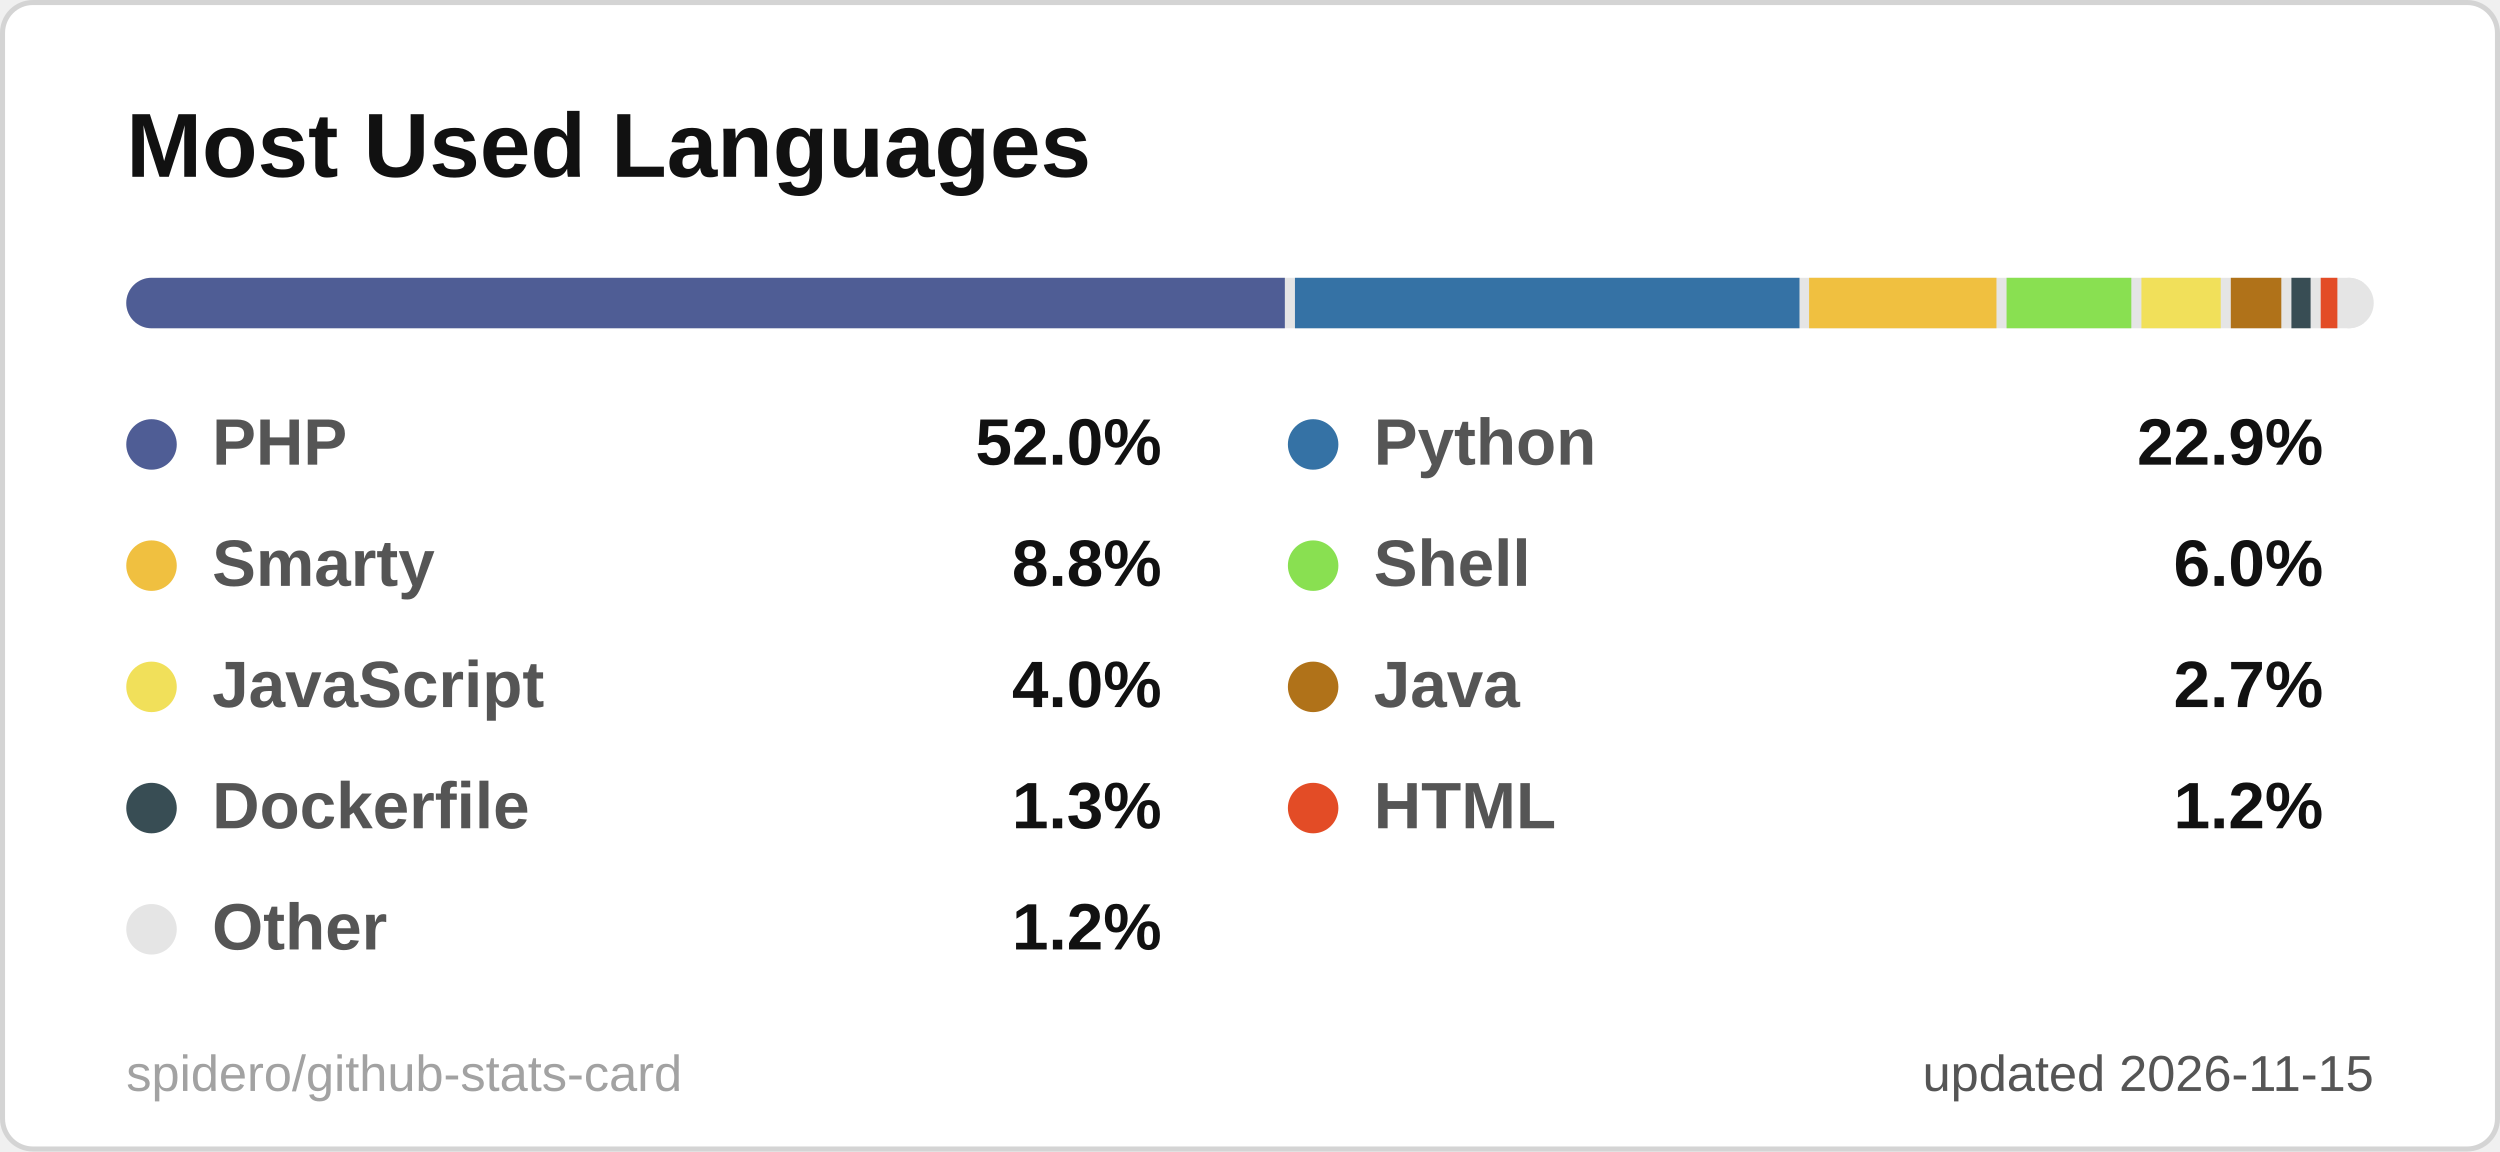
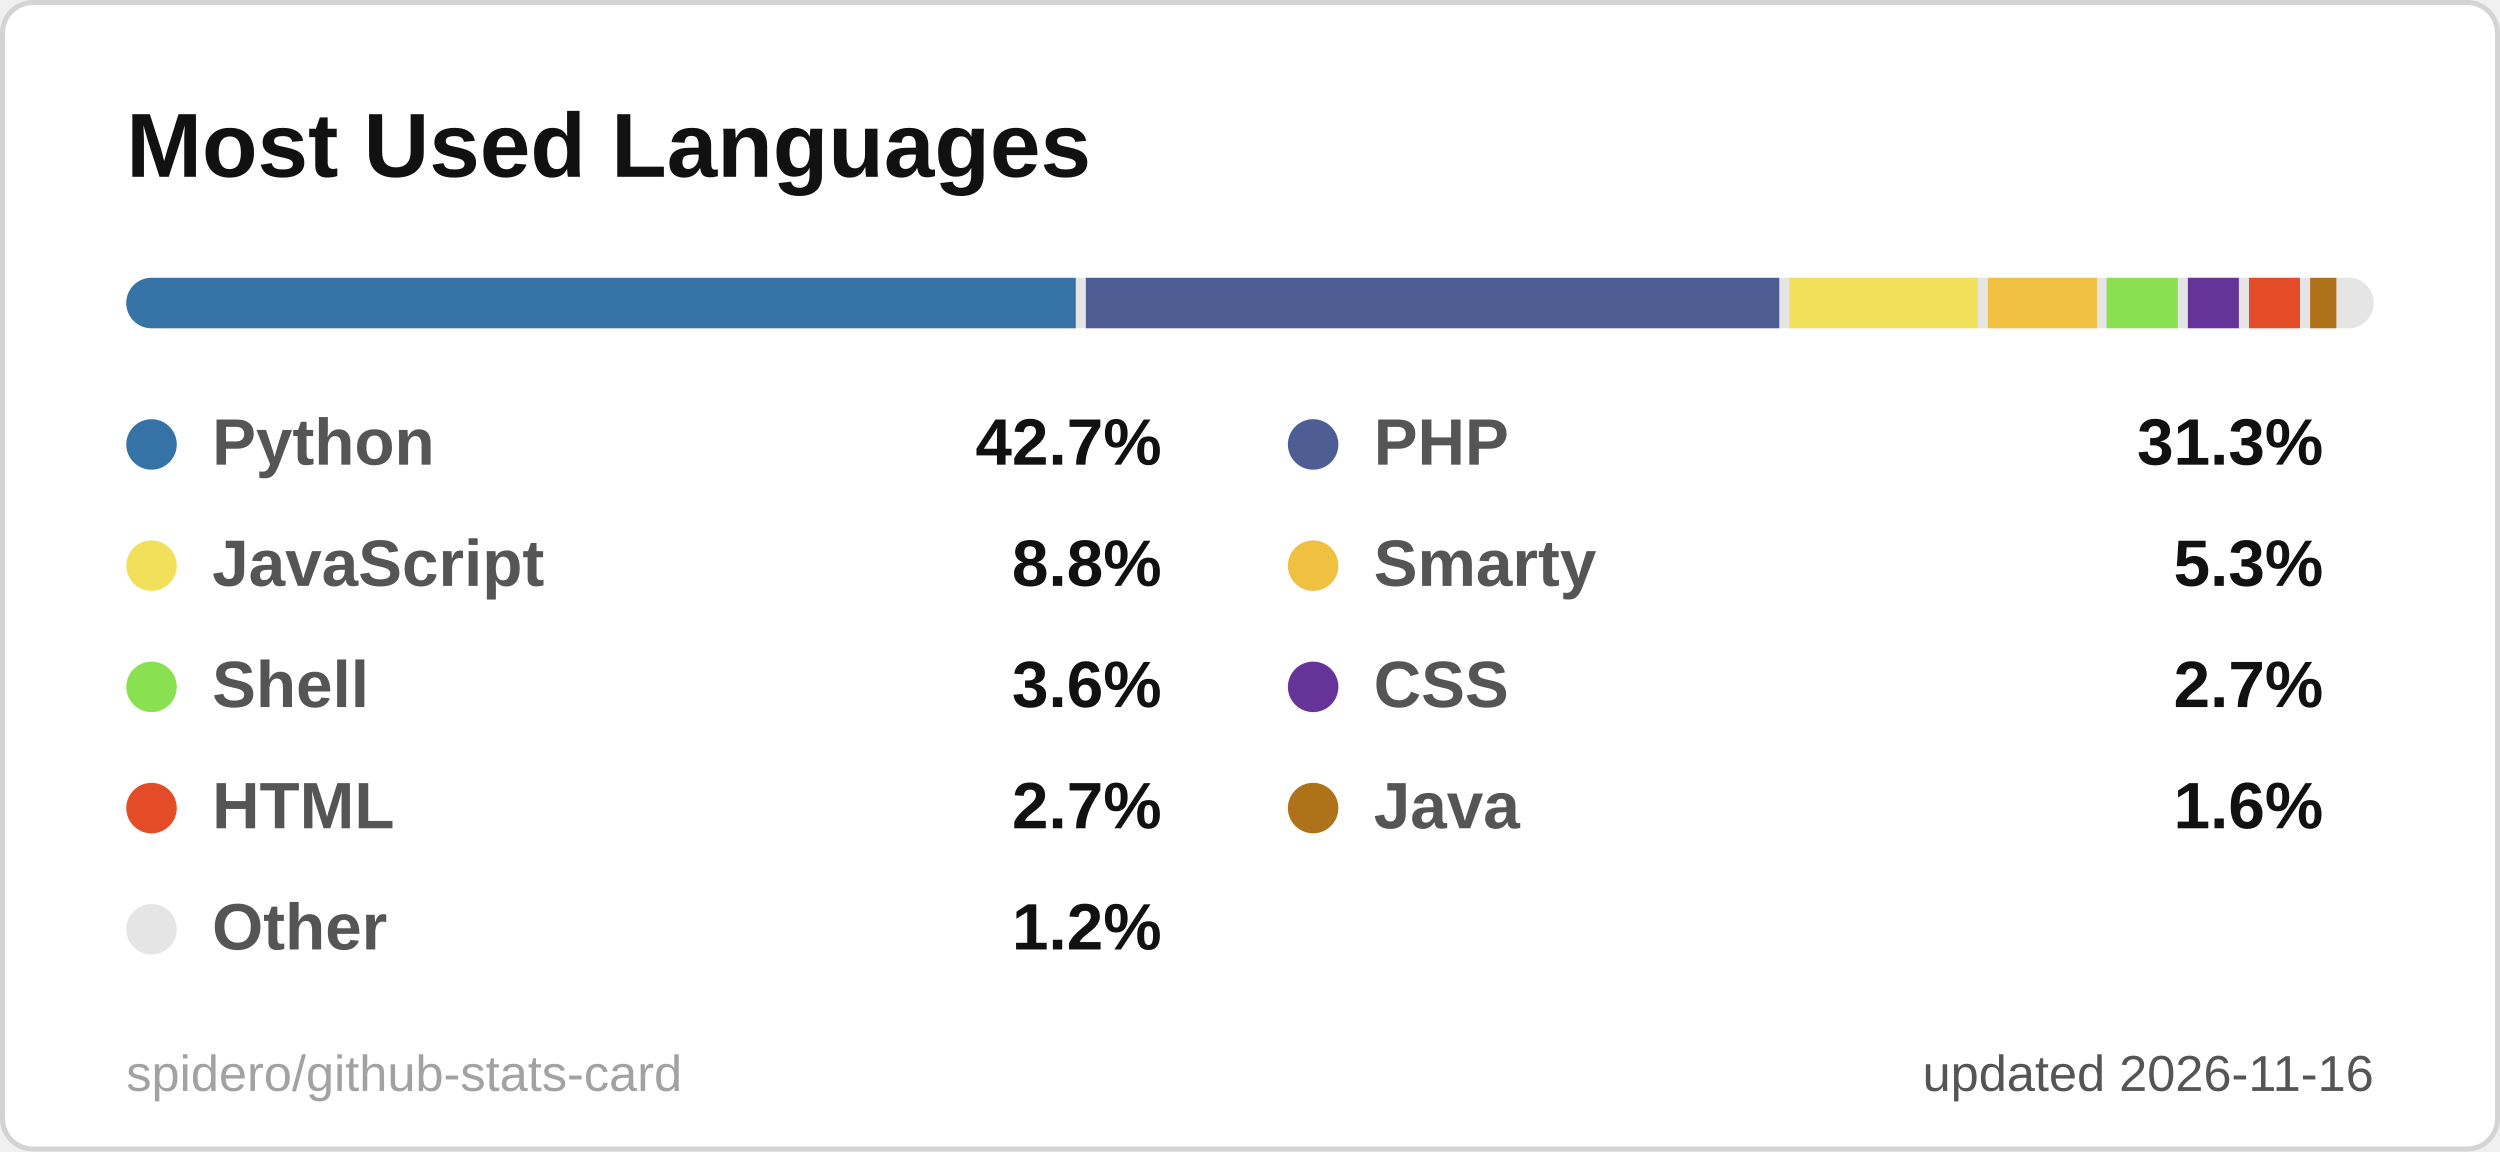
<svg xmlns="http://www.w3.org/2000/svg" width="495" height="228" viewBox="0 0 495 228" role="img" aria-label="Most Used Languages">
  <style>
  .title { font: 600 18px 'Segoe UI', Ubuntu, 'Helvetica Neue', Arial, sans-serif; fill: #111111; }
  .label { font: 600 13px 'Segoe UI', Ubuntu, 'Helvetica Neue', Arial, sans-serif; fill: #555555; }
  .value { font: 700 13px 'Segoe UI', Ubuntu, 'Helvetica Neue', Arial, sans-serif; fill: #111111; }
  .big { font: 700 22px 'Segoe UI', Ubuntu, 'Helvetica Neue', Arial, sans-serif; fill: #111111; }
  .small { font: 400 10px 'Segoe UI', Ubuntu, 'Helvetica Neue', Arial, sans-serif; fill: #555555; }
  .credit { opacity: .55; }
  /* Visible by default; the animation only fades in from 0 (no-animation renderers show the final state) */
  .fade { animation: fade .5s ease-in-out backwards; }
  @keyframes fade { from { opacity: 0; } }
  @media (prefers-reduced-motion: reduce) { * { animation: none !important; } }

</style>
  <rect x="0.5" y="0.5" width="494" height="227" rx="6" fill="#ffffff" stroke="#d4d4d4" />
  <text x="25" y="35" class="title">Most Used Languages</text>
  <clipPath id="bar2555">
    <rect x="25" y="55" width="445" height="10" rx="5.0" />
  </clipPath>
  <g clip-path="url(#bar2555)">
    <rect x="25" y="55" width="445" height="10" fill="#e5e5e5" />
-     <rect x="25.0" y="55" width="229.4" height="10" fill="#4F5D95" />
-     <rect x="256.4" y="55" width="99.9" height="10" fill="#3572A5" />
-     <rect x="358.2" y="55" width="37.1" height="10" fill="#f0c040" />
-     <rect x="397.3" y="55" width="24.7" height="10" fill="#89e051" />
-     <rect x="424.0" y="55" width="15.7" height="10" fill="#f1e05a" />
-     <rect x="441.7" y="55" width="10.0" height="10" fill="#b07219" />
-     <rect x="453.7" y="55" width="3.8" height="10" fill="#384d54" />
-     <rect x="459.5" y="55" width="3.3" height="10" fill="#e34c26" />
-     <rect x="464.8" y="55" width="3.2" height="10" fill="#e5e5e5" />
+     <rect x="25.0" y="55" width="188.0" height="10" fill="#3572A5" />
+     <rect x="215.0" y="55" width="137.3" height="10" fill="#4F5D95" />
+     <rect x="354.3" y="55" width="37.3" height="10" fill="#f1e05a" />
+     <rect x="393.6" y="55" width="21.6" height="10" fill="#f0c040" />
+     <rect x="417.1" y="55" width="14.1" height="10" fill="#89e051" />
+     <rect x="433.2" y="55" width="10.1" height="10" fill="#663399" />
+     <rect x="445.3" y="55" width="10.1" height="10" fill="#e34c26" />
+     <rect x="457.4" y="55" width="5.2" height="10" fill="#b07219" />
+     <rect x="464.7" y="55" width="3.3" height="10" fill="#e5e5e5" />
  </g>
  <g class="fade" style="animation-delay:150ms">
-     <circle cx="30" cy="88" r="5" fill="#4F5D95" />
-     <text x="42" y="92" class="label">PHP</text>
-     <text x="230" y="92" text-anchor="end" class="value">52.0%</text>
+     <circle cx="30" cy="88" r="5" fill="#3572A5" />
+     <text x="42" y="92" class="label">Python</text>
+     <text x="230" y="92" text-anchor="end" class="value">42.7%</text>
  </g>
  <g class="fade" style="animation-delay:250ms">
-     <circle cx="260" cy="88" r="5" fill="#3572A5" />
-     <text x="272" y="92" class="label">Python</text>
-     <text x="460" y="92" text-anchor="end" class="value">22.9%</text>
+     <circle cx="260" cy="88" r="5" fill="#4F5D95" />
+     <text x="272" y="92" class="label">PHP</text>
+     <text x="460" y="92" text-anchor="end" class="value">31.3%</text>
  </g>
  <g class="fade" style="animation-delay:350ms">
-     <circle cx="30" cy="112" r="5" fill="#f0c040" />
-     <text x="42" y="116" class="label">Smarty</text>
+     <circle cx="30" cy="112" r="5" fill="#f1e05a" />
+     <text x="42" y="116" class="label">JavaScript</text>
    <text x="230" y="116" text-anchor="end" class="value">8.8%</text>
  </g>
  <g class="fade" style="animation-delay:450ms">
-     <circle cx="260" cy="112" r="5" fill="#89e051" />
-     <text x="272" y="116" class="label">Shell</text>
-     <text x="460" y="116" text-anchor="end" class="value">6.0%</text>
+     <circle cx="260" cy="112" r="5" fill="#f0c040" />
+     <text x="272" y="116" class="label">Smarty</text>
+     <text x="460" y="116" text-anchor="end" class="value">5.3%</text>
  </g>
  <g class="fade" style="animation-delay:550ms">
-     <circle cx="30" cy="136" r="5" fill="#f1e05a" />
-     <text x="42" y="140" class="label">JavaScript</text>
-     <text x="230" y="140" text-anchor="end" class="value">4.0%</text>
+     <circle cx="30" cy="136" r="5" fill="#89e051" />
+     <text x="42" y="140" class="label">Shell</text>
+     <text x="230" y="140" text-anchor="end" class="value">3.6%</text>
  </g>
  <g class="fade" style="animation-delay:650ms">
-     <circle cx="260" cy="136" r="5" fill="#b07219" />
-     <text x="272" y="140" class="label">Java</text>
+     <circle cx="260" cy="136" r="5" fill="#663399" />
+     <text x="272" y="140" class="label">CSS</text>
    <text x="460" y="140" text-anchor="end" class="value">2.7%</text>
  </g>
  <g class="fade" style="animation-delay:750ms">
-     <circle cx="30" cy="160" r="5" fill="#384d54" />
-     <text x="42" y="164" class="label">Dockerfile</text>
-     <text x="230" y="164" text-anchor="end" class="value">1.3%</text>
+     <circle cx="30" cy="160" r="5" fill="#e34c26" />
+     <text x="42" y="164" class="label">HTML</text>
+     <text x="230" y="164" text-anchor="end" class="value">2.7%</text>
  </g>
  <g class="fade" style="animation-delay:850ms">
-     <circle cx="260" cy="160" r="5" fill="#e34c26" />
-     <text x="272" y="164" class="label">HTML</text>
-     <text x="460" y="164" text-anchor="end" class="value">1.2%</text>
+     <circle cx="260" cy="160" r="5" fill="#b07219" />
+     <text x="272" y="164" class="label">Java</text>
+     <text x="460" y="164" text-anchor="end" class="value">1.6%</text>
  </g>
  <g class="fade" style="animation-delay:950ms">
    <circle cx="30" cy="184" r="5" fill="#e5e5e5" />
    <text x="42" y="188" class="label">Other</text>
    <text x="230" y="188" text-anchor="end" class="value">1.2%</text>
  </g>
-   <text x="470" y="216" text-anchor="end" class="small">updated 2026-11-15</text>
+   <text x="470" y="216" text-anchor="end" class="small">updated 2026-11-16</text>
  <a href="https://github.com/spidero/github-stats-card" target="_blank">
    <text x="25" y="216" class="small credit">spidero/github-stats-card</text>
  </a>
</svg>
